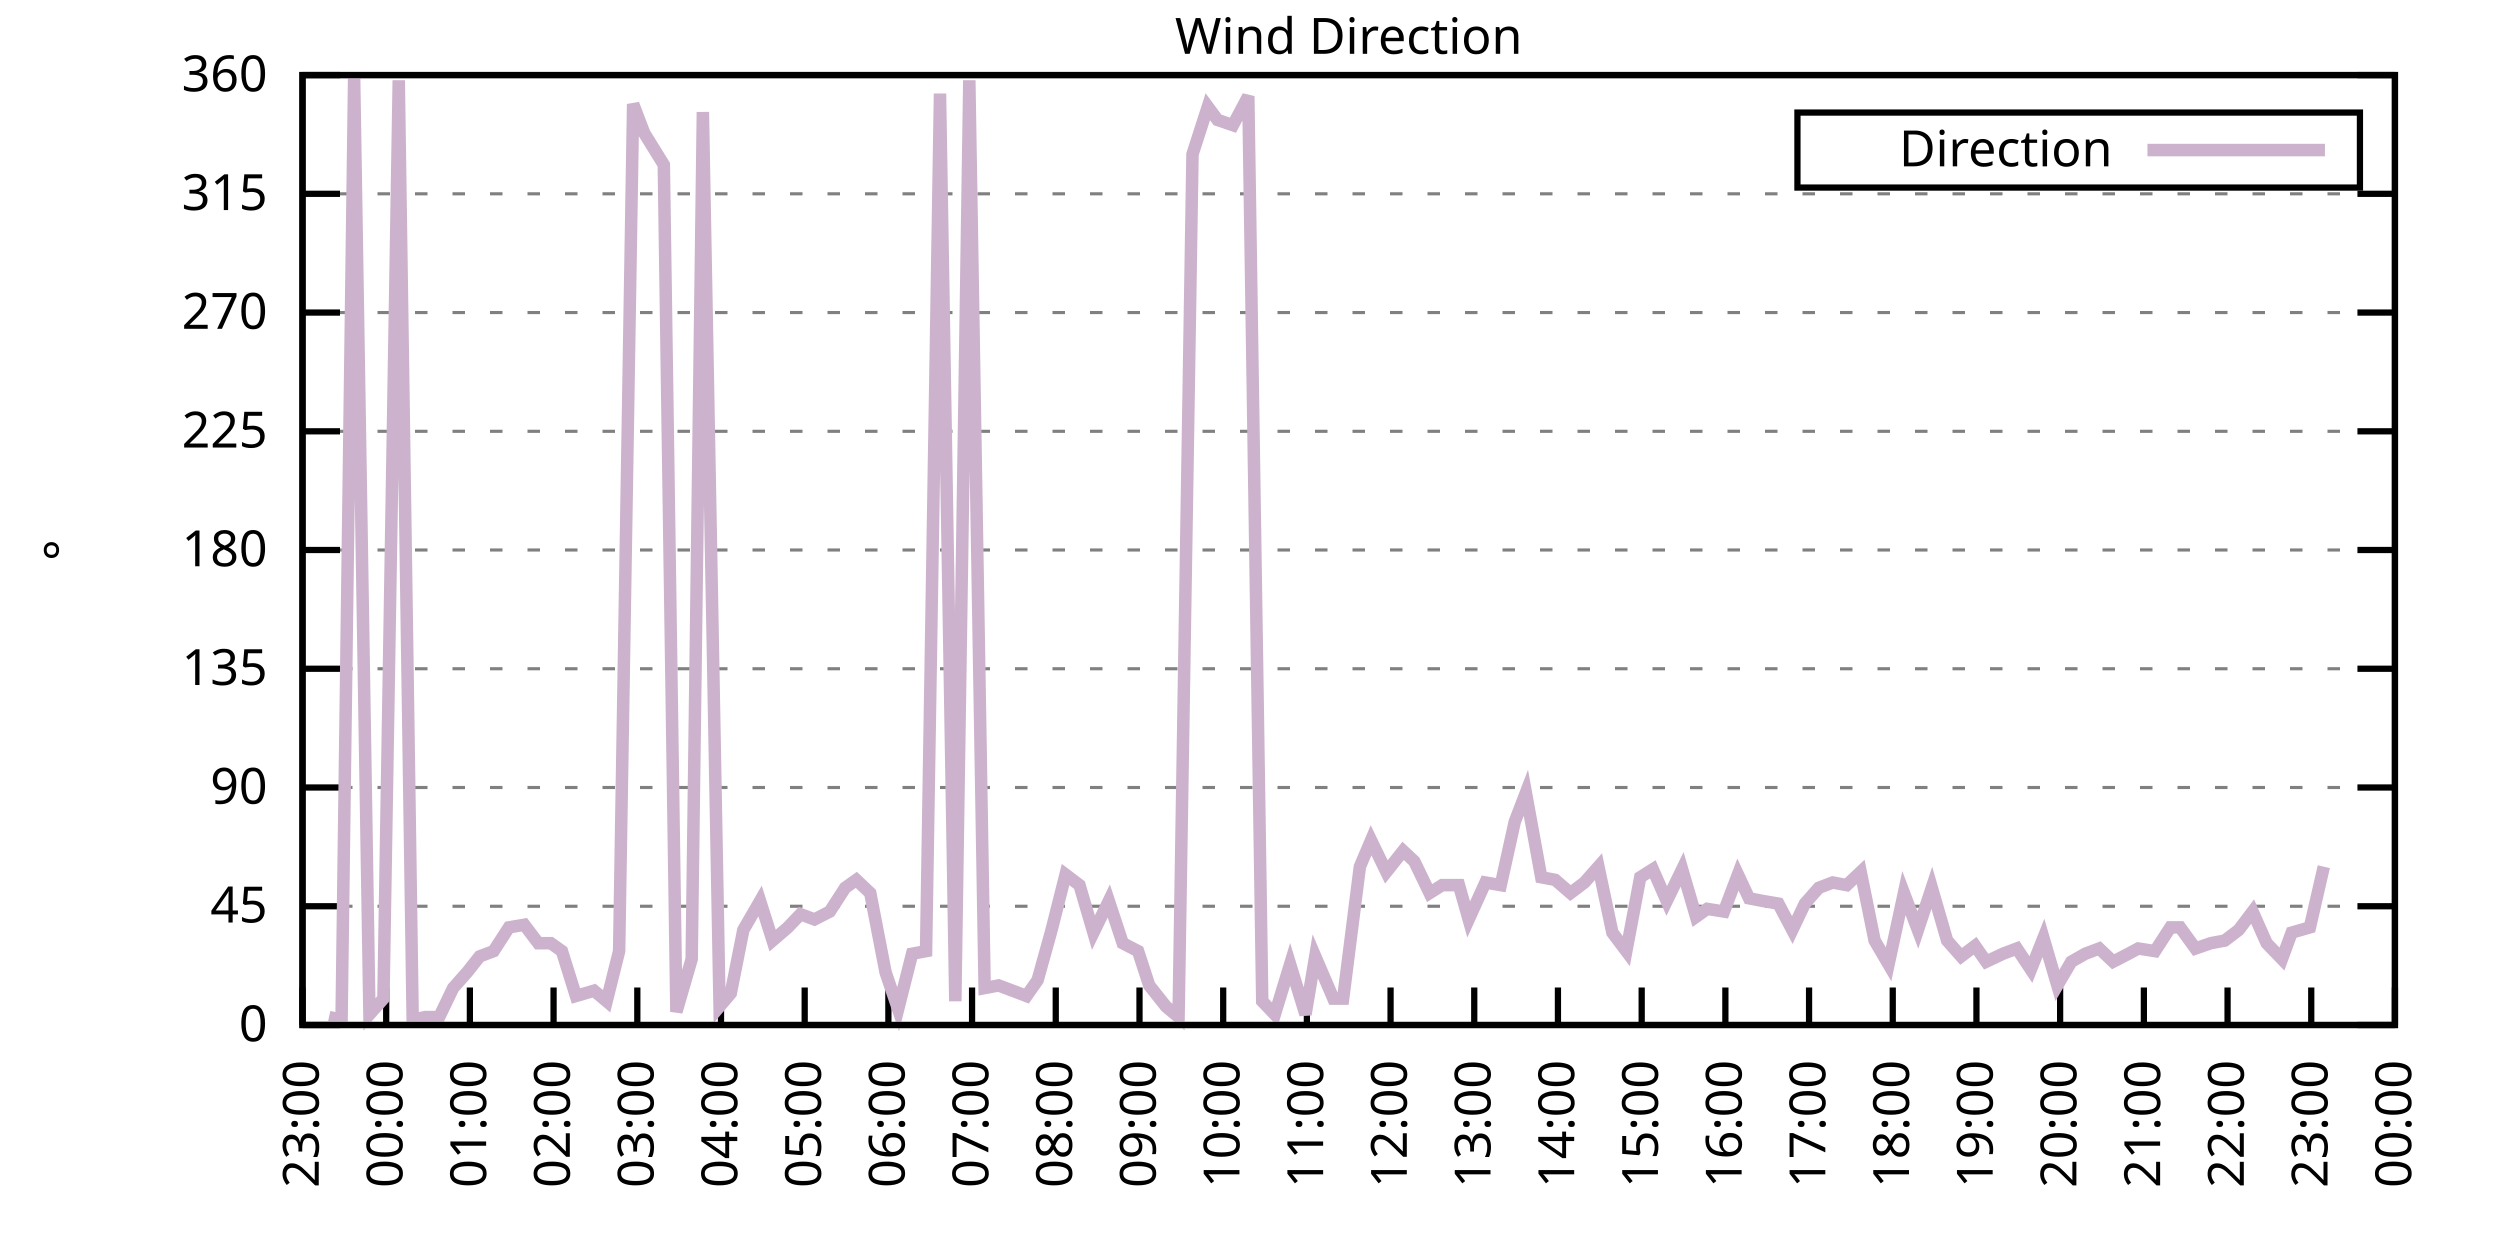
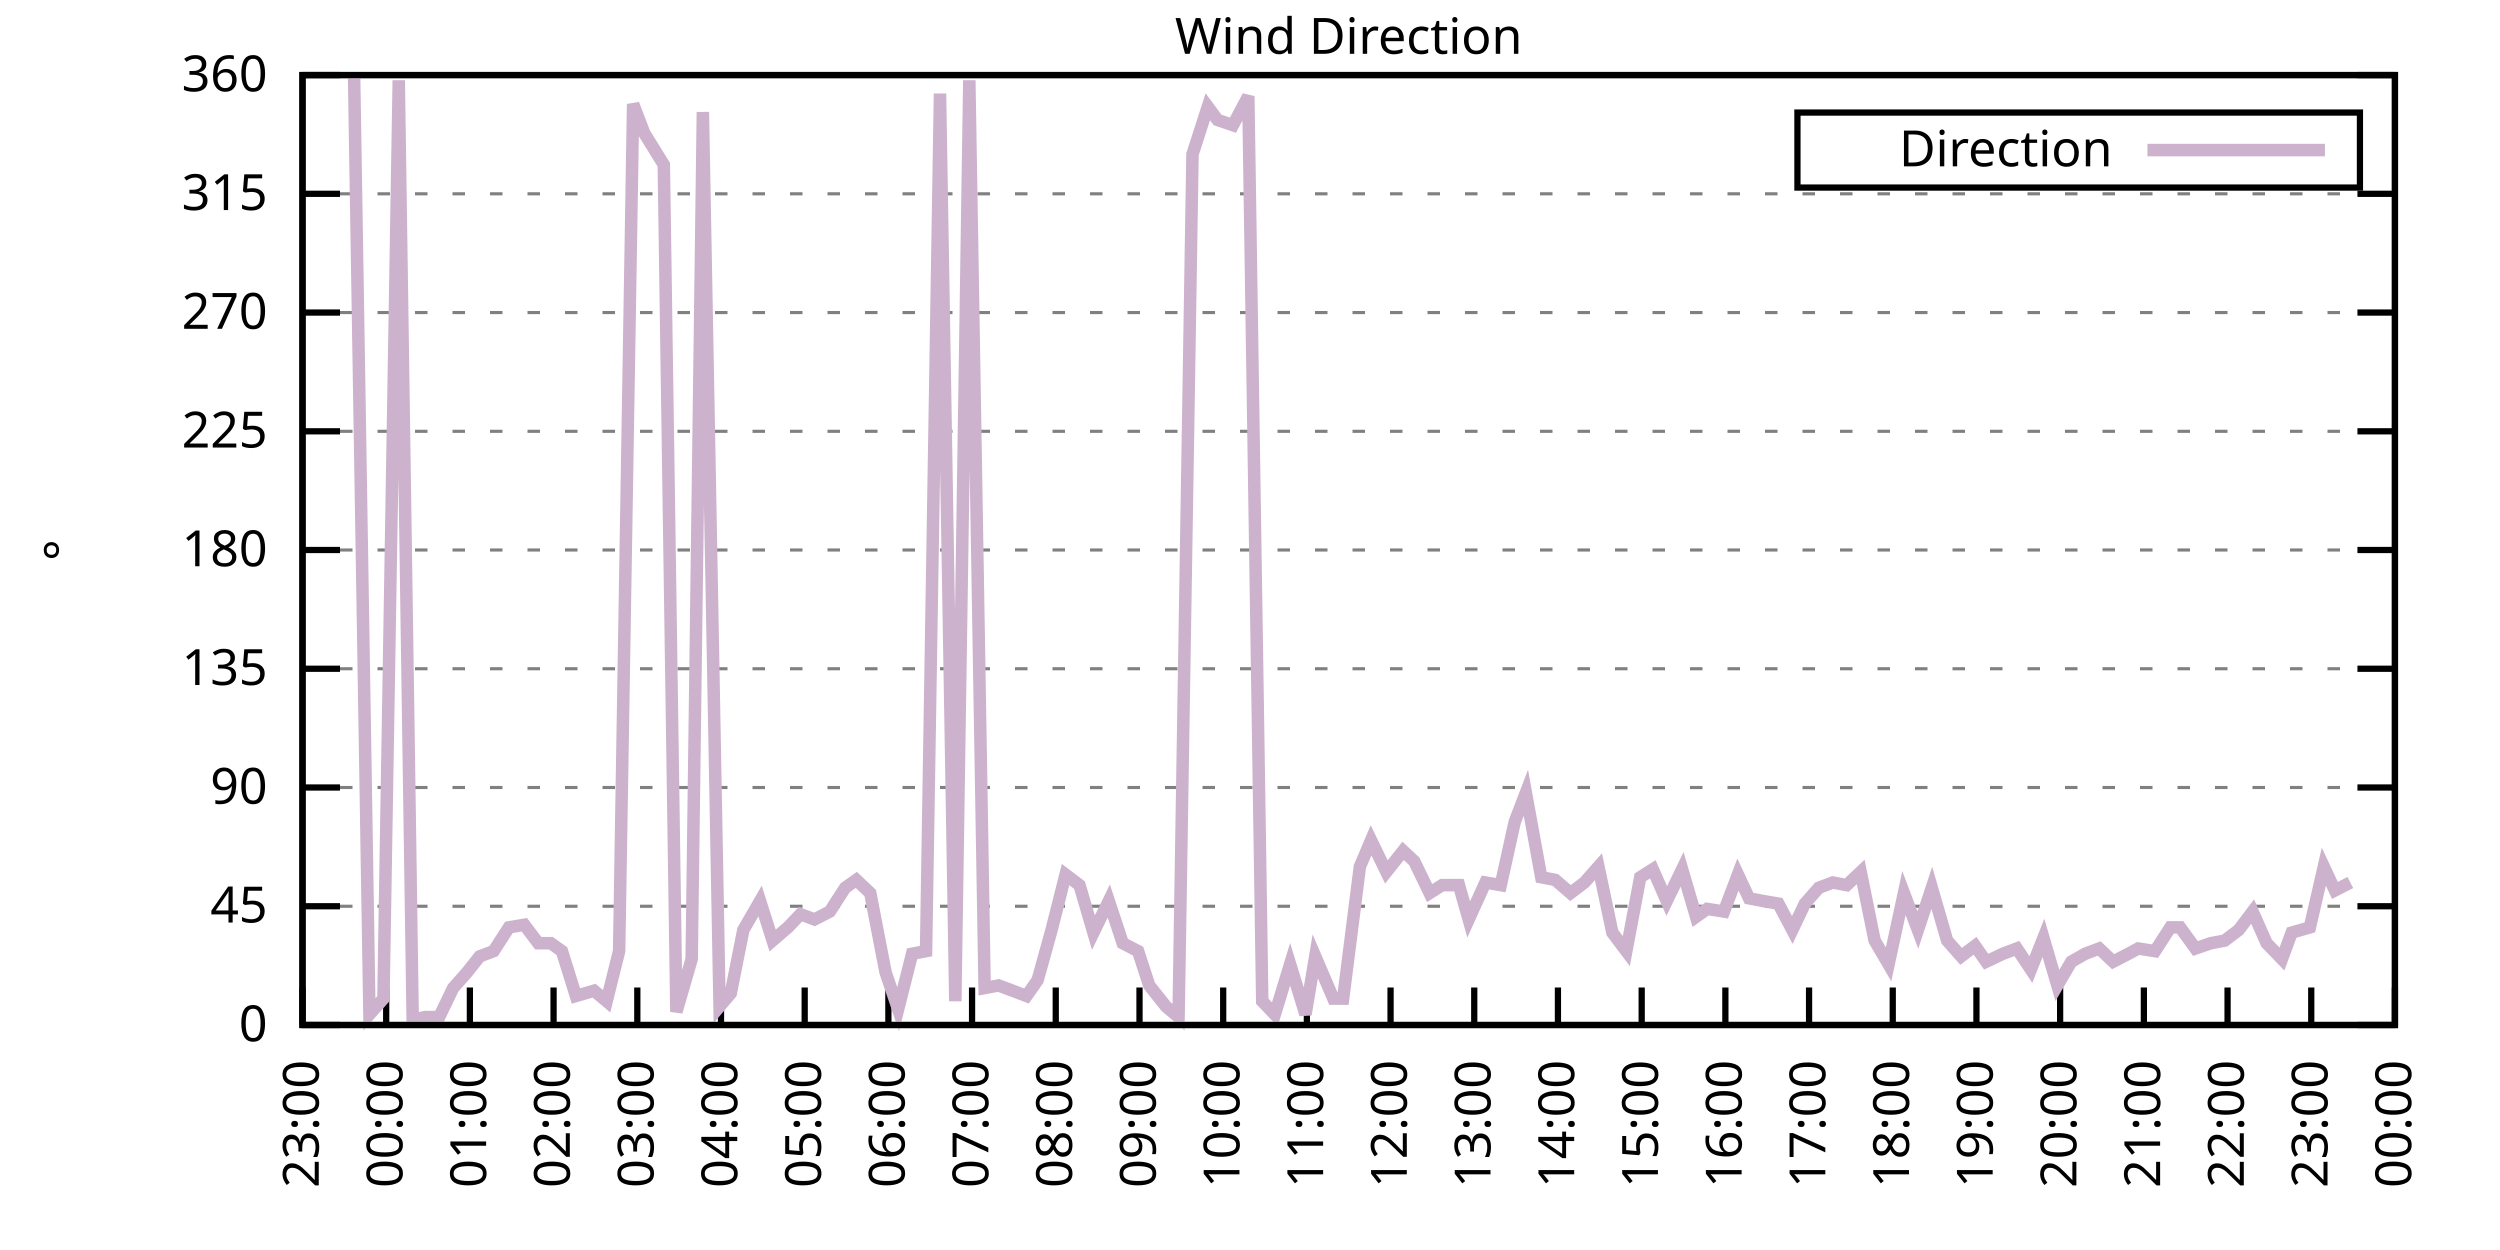
<svg xmlns="http://www.w3.org/2000/svg" xmlns:xlink="http://www.w3.org/1999/xlink" width="400" height="200" viewBox="0 0 400 200">
  <g id="gnuplot_canvas">
    <rect x="0" y="0" width="400" height="200" fill="none" />
    <defs>
      <circle id="gpDot" r="0.5" stroke-width="0.5" stroke="currentColor" />
      <path id="gpPt0" stroke-width="0.333" stroke="currentColor" d="M-1,0 h2 M0,-1 v2" />
      <path id="gpPt1" stroke-width="0.333" stroke="currentColor" d="M-1,-1 L1,1 M1,-1 L-1,1" />
      <path id="gpPt2" stroke-width="0.333" stroke="currentColor" d="M-1,0 L1,0 M0,-1 L0,1 M-1,-1 L1,1 M-1,1 L1,-1" />
      <rect id="gpPt3" stroke-width="0.333" stroke="currentColor" x="-1" y="-1" width="2" height="2" />
      <rect id="gpPt4" stroke-width="0.333" stroke="currentColor" fill="currentColor" x="-1" y="-1" width="2" height="2" />
      <circle id="gpPt5" stroke-width="0.333" stroke="currentColor" cx="0" cy="0" r="1" />
      <use xlink:href="#gpPt5" id="gpPt6" fill="currentColor" stroke="none" />
      <path id="gpPt7" stroke-width="0.333" stroke="currentColor" d="M0,-1.33 L-1.33,0.67 L1.33,0.67 z" />
      <use xlink:href="#gpPt7" id="gpPt8" fill="currentColor" stroke="none" />
      <use xlink:href="#gpPt7" id="gpPt9" stroke="currentColor" transform="rotate(180)" />
      <use xlink:href="#gpPt9" id="gpPt10" fill="currentColor" stroke="none" />
      <use xlink:href="#gpPt3" id="gpPt11" stroke="currentColor" transform="rotate(45)" />
      <use xlink:href="#gpPt11" id="gpPt12" fill="currentColor" stroke="none" />
      <path id="gpPt13" stroke-width="0.333" stroke="currentColor" d="M0,1.330 L1.265,0.411 L0.782,-1.067 L-0.782,-1.076 L-1.265,0.411 z" />
      <use xlink:href="#gpPt13" id="gpPt14" fill="currentColor" stroke="none" />
      <filter id="textbox" filterUnits="objectBoundingBox" x="0" y="0" height="1" width="1">
        <feFlood flood-color="white" flood-opacity="1" result="bgnd" />
        <feComposite in="SourceGraphic" in2="bgnd" operator="atop" />
      </filter>
      <filter id="greybox" filterUnits="objectBoundingBox" x="0" y="0" height="1" width="1">
        <feFlood flood-color="lightgrey" flood-opacity="1" result="grey" />
        <feComposite in="SourceGraphic" in2="grey" operator="atop" />
      </filter>
    </defs>
    <g fill="none" color="white" stroke="currentColor" stroke-width="1.00" stroke-linecap="butt" stroke-linejoin="miter">
</g>
    <g fill="none" color="black" stroke="currentColor" stroke-width="1.00" stroke-linecap="butt" stroke-linejoin="miter">
      <g stroke="none" shape-rendering="crispEdges">
        <polygon fill="rgb(255, 255, 255)" points="48.40,164.00 383.18,164.00 383.18,12.02 48.40,12.02 " />
      </g>
    </g>
    <g fill="none" color="black" stroke="currentColor" stroke-width="1.00" stroke-linecap="butt" stroke-linejoin="miter">
</g>
    <g fill="none" color="black" stroke="black" stroke-width="0.50" stroke-linecap="butt" stroke-linejoin="miter">
</g>
    <g fill="none" color="gray" stroke="currentColor" stroke-width="0.50" stroke-linecap="butt" stroke-linejoin="miter">
      <path stroke="gray" stroke-dasharray="2,4" class="gridline" d="M48.40,164.00 L383.19,164.00  " />
    </g>
    <g fill="none" color="gray" stroke="gray" stroke-width="1.00" stroke-linecap="butt" stroke-linejoin="miter">
</g>
    <g fill="none" color="black" stroke="currentColor" stroke-width="1.00" stroke-linecap="butt" stroke-linejoin="miter">
      <path stroke="black" d="M48.40,164.00 L54.40,164.00 M383.19,164.00 L377.19,164.00  " />
      <g transform="translate(42.80,166.60)" stroke="none" fill="black" font-family="Sans" font-size="8.00" text-anchor="end">
        <text>
          <tspan font-family="Sans"> 0</tspan>
        </text>
      </g>
    </g>
    <g fill="none" color="black" stroke="currentColor" stroke-width="1.00" stroke-linecap="butt" stroke-linejoin="miter">
</g>
    <g fill="none" color="black" stroke="black" stroke-width="0.50" stroke-linecap="butt" stroke-linejoin="miter">
</g>
    <g fill="none" color="gray" stroke="currentColor" stroke-width="0.50" stroke-linecap="butt" stroke-linejoin="miter">
      <path stroke="gray" stroke-dasharray="2,4" class="gridline" d="M48.40,145.00 L383.19,145.00  " />
    </g>
    <g fill="none" color="gray" stroke="gray" stroke-width="1.00" stroke-linecap="butt" stroke-linejoin="miter">
</g>
    <g fill="none" color="black" stroke="currentColor" stroke-width="1.00" stroke-linecap="butt" stroke-linejoin="miter">
      <path stroke="black" d="M48.40,145.00 L54.40,145.00 M383.19,145.00 L377.19,145.00  " />
      <g transform="translate(42.80,147.60)" stroke="none" fill="black" font-family="Sans" font-size="8.00" text-anchor="end">
        <text>
          <tspan font-family="Sans"> 45</tspan>
        </text>
      </g>
    </g>
    <g fill="none" color="black" stroke="currentColor" stroke-width="1.00" stroke-linecap="butt" stroke-linejoin="miter">
</g>
    <g fill="none" color="black" stroke="black" stroke-width="0.50" stroke-linecap="butt" stroke-linejoin="miter">
</g>
    <g fill="none" color="gray" stroke="currentColor" stroke-width="0.50" stroke-linecap="butt" stroke-linejoin="miter">
      <path stroke="gray" stroke-dasharray="2,4" class="gridline" d="M48.40,126.00 L383.19,126.00  " />
    </g>
    <g fill="none" color="gray" stroke="gray" stroke-width="1.00" stroke-linecap="butt" stroke-linejoin="miter">
</g>
    <g fill="none" color="black" stroke="currentColor" stroke-width="1.00" stroke-linecap="butt" stroke-linejoin="miter">
      <path stroke="black" d="M48.40,126.00 L54.40,126.00 M383.19,126.00 L377.19,126.00  " />
      <g transform="translate(42.80,128.60)" stroke="none" fill="black" font-family="Sans" font-size="8.00" text-anchor="end">
        <text>
          <tspan font-family="Sans"> 90</tspan>
        </text>
      </g>
    </g>
    <g fill="none" color="black" stroke="currentColor" stroke-width="1.00" stroke-linecap="butt" stroke-linejoin="miter">
</g>
    <g fill="none" color="black" stroke="black" stroke-width="0.50" stroke-linecap="butt" stroke-linejoin="miter">
</g>
    <g fill="none" color="gray" stroke="currentColor" stroke-width="0.50" stroke-linecap="butt" stroke-linejoin="miter">
      <path stroke="gray" stroke-dasharray="2,4" class="gridline" d="M48.40,107.00 L383.19,107.00  " />
    </g>
    <g fill="none" color="gray" stroke="gray" stroke-width="1.00" stroke-linecap="butt" stroke-linejoin="miter">
</g>
    <g fill="none" color="black" stroke="currentColor" stroke-width="1.00" stroke-linecap="butt" stroke-linejoin="miter">
      <path stroke="black" d="M48.40,107.00 L54.40,107.00 M383.19,107.00 L377.19,107.00  " />
      <g transform="translate(42.80,109.60)" stroke="none" fill="black" font-family="Sans" font-size="8.00" text-anchor="end">
        <text>
          <tspan font-family="Sans"> 135</tspan>
        </text>
      </g>
    </g>
    <g fill="none" color="black" stroke="currentColor" stroke-width="1.00" stroke-linecap="butt" stroke-linejoin="miter">
</g>
    <g fill="none" color="black" stroke="black" stroke-width="0.50" stroke-linecap="butt" stroke-linejoin="miter">
</g>
    <g fill="none" color="gray" stroke="currentColor" stroke-width="0.50" stroke-linecap="butt" stroke-linejoin="miter">
      <path stroke="gray" stroke-dasharray="2,4" class="gridline" d="M48.40,88.00 L383.19,88.00  " />
    </g>
    <g fill="none" color="gray" stroke="gray" stroke-width="1.00" stroke-linecap="butt" stroke-linejoin="miter">
</g>
    <g fill="none" color="black" stroke="currentColor" stroke-width="1.00" stroke-linecap="butt" stroke-linejoin="miter">
      <path stroke="black" d="M48.40,88.00 L54.40,88.00 M383.19,88.00 L377.19,88.00  " />
      <g transform="translate(42.80,90.60)" stroke="none" fill="black" font-family="Sans" font-size="8.00" text-anchor="end">
        <text>
          <tspan font-family="Sans"> 180</tspan>
        </text>
      </g>
    </g>
    <g fill="none" color="black" stroke="currentColor" stroke-width="1.00" stroke-linecap="butt" stroke-linejoin="miter">
</g>
    <g fill="none" color="black" stroke="black" stroke-width="0.50" stroke-linecap="butt" stroke-linejoin="miter">
</g>
    <g fill="none" color="gray" stroke="currentColor" stroke-width="0.50" stroke-linecap="butt" stroke-linejoin="miter">
      <path stroke="gray" stroke-dasharray="2,4" class="gridline" d="M48.40,69.01 L383.19,69.01  " />
    </g>
    <g fill="none" color="gray" stroke="gray" stroke-width="1.00" stroke-linecap="butt" stroke-linejoin="miter">
</g>
    <g fill="none" color="black" stroke="currentColor" stroke-width="1.00" stroke-linecap="butt" stroke-linejoin="miter">
      <path stroke="black" d="M48.40,69.01 L54.40,69.01 M383.19,69.01 L377.19,69.01  " />
      <g transform="translate(42.80,71.61)" stroke="none" fill="black" font-family="Sans" font-size="8.00" text-anchor="end">
        <text>
          <tspan font-family="Sans"> 225</tspan>
        </text>
      </g>
    </g>
    <g fill="none" color="black" stroke="currentColor" stroke-width="1.00" stroke-linecap="butt" stroke-linejoin="miter">
</g>
    <g fill="none" color="black" stroke="black" stroke-width="0.50" stroke-linecap="butt" stroke-linejoin="miter">
</g>
    <g fill="none" color="gray" stroke="currentColor" stroke-width="0.50" stroke-linecap="butt" stroke-linejoin="miter">
      <path stroke="gray" stroke-dasharray="2,4" class="gridline" d="M48.40,50.01 L383.19,50.01  " />
    </g>
    <g fill="none" color="gray" stroke="gray" stroke-width="1.00" stroke-linecap="butt" stroke-linejoin="miter">
</g>
    <g fill="none" color="black" stroke="currentColor" stroke-width="1.00" stroke-linecap="butt" stroke-linejoin="miter">
      <path stroke="black" d="M48.40,50.01 L54.40,50.01 M383.19,50.01 L377.19,50.01  " />
      <g transform="translate(42.80,52.61)" stroke="none" fill="black" font-family="Sans" font-size="8.00" text-anchor="end">
        <text>
          <tspan font-family="Sans"> 270</tspan>
        </text>
      </g>
    </g>
    <g fill="none" color="black" stroke="currentColor" stroke-width="1.00" stroke-linecap="butt" stroke-linejoin="miter">
</g>
    <g fill="none" color="black" stroke="black" stroke-width="0.50" stroke-linecap="butt" stroke-linejoin="miter">
</g>
    <g fill="none" color="gray" stroke="currentColor" stroke-width="0.50" stroke-linecap="butt" stroke-linejoin="miter">
      <path stroke="gray" stroke-dasharray="2,4" class="gridline" d="M48.40,31.01 L383.19,31.01  " />
    </g>
    <g fill="none" color="gray" stroke="gray" stroke-width="1.00" stroke-linecap="butt" stroke-linejoin="miter">
</g>
    <g fill="none" color="black" stroke="currentColor" stroke-width="1.00" stroke-linecap="butt" stroke-linejoin="miter">
      <path stroke="black" d="M48.40,31.01 L54.40,31.01 M383.19,31.01 L377.19,31.01  " />
      <g transform="translate(42.80,33.61)" stroke="none" fill="black" font-family="Sans" font-size="8.00" text-anchor="end">
        <text>
          <tspan font-family="Sans"> 315</tspan>
        </text>
      </g>
    </g>
    <g fill="none" color="black" stroke="currentColor" stroke-width="1.00" stroke-linecap="butt" stroke-linejoin="miter">
</g>
    <g fill="none" color="black" stroke="black" stroke-width="0.50" stroke-linecap="butt" stroke-linejoin="miter">
</g>
    <g fill="none" color="gray" stroke="currentColor" stroke-width="0.50" stroke-linecap="butt" stroke-linejoin="miter">
      <path stroke="gray" stroke-dasharray="2,4" class="gridline" d="M48.40,12.01 L383.19,12.01  " />
    </g>
    <g fill="none" color="gray" stroke="gray" stroke-width="1.00" stroke-linecap="butt" stroke-linejoin="miter">
</g>
    <g fill="none" color="black" stroke="currentColor" stroke-width="1.00" stroke-linecap="butt" stroke-linejoin="miter">
      <path stroke="black" d="M48.40,12.01 L54.40,12.01 M383.19,12.01 L377.19,12.01  " />
      <g transform="translate(42.80,14.61)" stroke="none" fill="black" font-family="Sans" font-size="8.00" text-anchor="end">
        <text>
          <tspan font-family="Sans"> 360</tspan>
        </text>
      </g>
    </g>
    <g fill="none" color="black" stroke="currentColor" stroke-width="1.00" stroke-linecap="butt" stroke-linejoin="miter">
      <path stroke="black" d="M48.40,164.00 L48.40,158.00  " />
      <g transform="translate(51.00,169.60) rotate(270.00)" stroke="none" fill="black" font-family="Sans" font-size="8.00" text-anchor="end">
        <text>
          <tspan font-family="Sans">23:00</tspan>
        </text>
      </g>
    </g>
    <g fill="none" color="black" stroke="currentColor" stroke-width="1.00" stroke-linecap="butt" stroke-linejoin="miter">
      <path stroke="black" d="M61.79,164.00 L61.79,158.00  " />
      <g transform="translate(64.39,169.60) rotate(270.00)" stroke="none" fill="black" font-family="Sans" font-size="8.00" text-anchor="end">
        <text>
          <tspan font-family="Sans">00:00</tspan>
        </text>
      </g>
    </g>
    <g fill="none" color="black" stroke="currentColor" stroke-width="1.00" stroke-linecap="butt" stroke-linejoin="miter">
      <path stroke="black" d="M75.18,164.00 L75.18,158.00  " />
      <g transform="translate(77.78,169.60) rotate(270.00)" stroke="none" fill="black" font-family="Sans" font-size="8.00" text-anchor="end">
        <text>
          <tspan font-family="Sans">01:00</tspan>
        </text>
      </g>
    </g>
    <g fill="none" color="black" stroke="currentColor" stroke-width="1.00" stroke-linecap="butt" stroke-linejoin="miter">
      <path stroke="black" d="M88.57,164.00 L88.57,158.00  " />
      <g transform="translate(91.17,169.60) rotate(270.00)" stroke="none" fill="black" font-family="Sans" font-size="8.00" text-anchor="end">
        <text>
          <tspan font-family="Sans">02:00</tspan>
        </text>
      </g>
    </g>
    <g fill="none" color="black" stroke="currentColor" stroke-width="1.00" stroke-linecap="butt" stroke-linejoin="miter">
      <path stroke="black" d="M101.97,164.00 L101.97,158.00  " />
      <g transform="translate(104.57,169.60) rotate(270.00)" stroke="none" fill="black" font-family="Sans" font-size="8.00" text-anchor="end">
        <text>
          <tspan font-family="Sans">03:00</tspan>
        </text>
      </g>
    </g>
    <g fill="none" color="black" stroke="currentColor" stroke-width="1.00" stroke-linecap="butt" stroke-linejoin="miter">
      <path stroke="black" d="M115.36,164.00 L115.36,158.00  " />
      <g transform="translate(117.96,169.60) rotate(270.00)" stroke="none" fill="black" font-family="Sans" font-size="8.00" text-anchor="end">
        <text>
          <tspan font-family="Sans">04:00</tspan>
        </text>
      </g>
    </g>
    <g fill="none" color="black" stroke="currentColor" stroke-width="1.00" stroke-linecap="butt" stroke-linejoin="miter">
      <path stroke="black" d="M128.75,164.00 L128.75,158.00  " />
      <g transform="translate(131.35,169.60) rotate(270.00)" stroke="none" fill="black" font-family="Sans" font-size="8.00" text-anchor="end">
        <text>
          <tspan font-family="Sans">05:00</tspan>
        </text>
      </g>
    </g>
    <g fill="none" color="black" stroke="currentColor" stroke-width="1.00" stroke-linecap="butt" stroke-linejoin="miter">
      <path stroke="black" d="M142.14,164.00 L142.14,158.00  " />
      <g transform="translate(144.74,169.60) rotate(270.00)" stroke="none" fill="black" font-family="Sans" font-size="8.00" text-anchor="end">
        <text>
          <tspan font-family="Sans">06:00</tspan>
        </text>
      </g>
    </g>
    <g fill="none" color="black" stroke="currentColor" stroke-width="1.00" stroke-linecap="butt" stroke-linejoin="miter">
      <path stroke="black" d="M155.53,164.00 L155.53,158.00  " />
      <g transform="translate(158.13,169.60) rotate(270.00)" stroke="none" fill="black" font-family="Sans" font-size="8.00" text-anchor="end">
        <text>
          <tspan font-family="Sans">07:00</tspan>
        </text>
      </g>
    </g>
    <g fill="none" color="black" stroke="currentColor" stroke-width="1.00" stroke-linecap="butt" stroke-linejoin="miter">
      <path stroke="black" d="M168.92,164.00 L168.92,158.00  " />
      <g transform="translate(171.52,169.60) rotate(270.00)" stroke="none" fill="black" font-family="Sans" font-size="8.00" text-anchor="end">
        <text>
          <tspan font-family="Sans">08:00</tspan>
        </text>
      </g>
    </g>
    <g fill="none" color="black" stroke="currentColor" stroke-width="1.00" stroke-linecap="butt" stroke-linejoin="miter">
      <path stroke="black" d="M182.32,164.00 L182.32,158.00  " />
      <g transform="translate(184.92,169.60) rotate(270.00)" stroke="none" fill="black" font-family="Sans" font-size="8.00" text-anchor="end">
        <text>
          <tspan font-family="Sans">09:00</tspan>
        </text>
      </g>
    </g>
    <g fill="none" color="black" stroke="currentColor" stroke-width="1.00" stroke-linecap="butt" stroke-linejoin="miter">
      <path stroke="black" d="M195.71,164.00 L195.71,158.00  " />
      <g transform="translate(198.31,169.60) rotate(270.00)" stroke="none" fill="black" font-family="Sans" font-size="8.00" text-anchor="end">
        <text>
          <tspan font-family="Sans">10:00</tspan>
        </text>
      </g>
    </g>
    <g fill="none" color="black" stroke="currentColor" stroke-width="1.00" stroke-linecap="butt" stroke-linejoin="miter">
      <path stroke="black" d="M209.10,164.00 L209.10,158.00  " />
      <g transform="translate(211.70,169.60) rotate(270.00)" stroke="none" fill="black" font-family="Sans" font-size="8.00" text-anchor="end">
        <text>
          <tspan font-family="Sans">11:00</tspan>
        </text>
      </g>
    </g>
    <g fill="none" color="black" stroke="currentColor" stroke-width="1.00" stroke-linecap="butt" stroke-linejoin="miter">
      <path stroke="black" d="M222.49,164.00 L222.49,158.00  " />
      <g transform="translate(225.09,169.60) rotate(270.00)" stroke="none" fill="black" font-family="Sans" font-size="8.00" text-anchor="end">
        <text>
          <tspan font-family="Sans">12:00</tspan>
        </text>
      </g>
    </g>
    <g fill="none" color="black" stroke="currentColor" stroke-width="1.00" stroke-linecap="butt" stroke-linejoin="miter">
      <path stroke="black" d="M235.88,164.00 L235.88,158.00  " />
      <g transform="translate(238.48,169.60) rotate(270.00)" stroke="none" fill="black" font-family="Sans" font-size="8.00" text-anchor="end">
        <text>
          <tspan font-family="Sans">13:00</tspan>
        </text>
      </g>
    </g>
    <g fill="none" color="black" stroke="currentColor" stroke-width="1.00" stroke-linecap="butt" stroke-linejoin="miter">
      <path stroke="black" d="M249.27,164.00 L249.27,158.00  " />
      <g transform="translate(251.87,169.60) rotate(270.00)" stroke="none" fill="black" font-family="Sans" font-size="8.00" text-anchor="end">
        <text>
          <tspan font-family="Sans">14:00</tspan>
        </text>
      </g>
    </g>
    <g fill="none" color="black" stroke="currentColor" stroke-width="1.00" stroke-linecap="butt" stroke-linejoin="miter">
      <path stroke="black" d="M262.67,164.00 L262.67,158.00  " />
      <g transform="translate(265.27,169.60) rotate(270.00)" stroke="none" fill="black" font-family="Sans" font-size="8.00" text-anchor="end">
        <text>
          <tspan font-family="Sans">15:00</tspan>
        </text>
      </g>
    </g>
    <g fill="none" color="black" stroke="currentColor" stroke-width="1.00" stroke-linecap="butt" stroke-linejoin="miter">
      <path stroke="black" d="M276.06,164.00 L276.06,158.00  " />
      <g transform="translate(278.66,169.60) rotate(270.00)" stroke="none" fill="black" font-family="Sans" font-size="8.00" text-anchor="end">
        <text>
          <tspan font-family="Sans">16:00</tspan>
        </text>
      </g>
    </g>
    <g fill="none" color="black" stroke="currentColor" stroke-width="1.00" stroke-linecap="butt" stroke-linejoin="miter">
      <path stroke="black" d="M289.45,164.00 L289.45,158.00  " />
      <g transform="translate(292.05,169.60) rotate(270.00)" stroke="none" fill="black" font-family="Sans" font-size="8.00" text-anchor="end">
        <text>
          <tspan font-family="Sans">17:00</tspan>
        </text>
      </g>
    </g>
    <g fill="none" color="black" stroke="currentColor" stroke-width="1.00" stroke-linecap="butt" stroke-linejoin="miter">
      <path stroke="black" d="M302.84,164.00 L302.84,158.00  " />
      <g transform="translate(305.44,169.60) rotate(270.00)" stroke="none" fill="black" font-family="Sans" font-size="8.00" text-anchor="end">
        <text>
          <tspan font-family="Sans">18:00</tspan>
        </text>
      </g>
    </g>
    <g fill="none" color="black" stroke="currentColor" stroke-width="1.00" stroke-linecap="butt" stroke-linejoin="miter">
      <path stroke="black" d="M316.23,164.00 L316.23,158.00  " />
      <g transform="translate(318.83,169.60) rotate(270.00)" stroke="none" fill="black" font-family="Sans" font-size="8.00" text-anchor="end">
        <text>
          <tspan font-family="Sans">19:00</tspan>
        </text>
      </g>
    </g>
    <g fill="none" color="black" stroke="currentColor" stroke-width="1.00" stroke-linecap="butt" stroke-linejoin="miter">
      <path stroke="black" d="M329.62,164.00 L329.62,158.00  " />
      <g transform="translate(332.22,169.60) rotate(270.00)" stroke="none" fill="black" font-family="Sans" font-size="8.00" text-anchor="end">
        <text>
          <tspan font-family="Sans">20:00</tspan>
        </text>
      </g>
    </g>
    <g fill="none" color="black" stroke="currentColor" stroke-width="1.00" stroke-linecap="butt" stroke-linejoin="miter">
      <path stroke="black" d="M343.02,164.00 L343.02,158.00  " />
      <g transform="translate(345.62,169.60) rotate(270.00)" stroke="none" fill="black" font-family="Sans" font-size="8.00" text-anchor="end">
        <text>
          <tspan font-family="Sans">21:00</tspan>
        </text>
      </g>
    </g>
    <g fill="none" color="black" stroke="currentColor" stroke-width="1.00" stroke-linecap="butt" stroke-linejoin="miter">
      <path stroke="black" d="M356.41,164.00 L356.41,158.00  " />
      <g transform="translate(359.01,169.60) rotate(270.00)" stroke="none" fill="black" font-family="Sans" font-size="8.00" text-anchor="end">
        <text>
          <tspan font-family="Sans">22:00</tspan>
        </text>
      </g>
    </g>
    <g fill="none" color="black" stroke="currentColor" stroke-width="1.00" stroke-linecap="butt" stroke-linejoin="miter">
      <path stroke="black" d="M369.80,164.00 L369.80,158.00  " />
      <g transform="translate(372.40,169.60) rotate(270.00)" stroke="none" fill="black" font-family="Sans" font-size="8.00" text-anchor="end">
        <text>
          <tspan font-family="Sans">23:00</tspan>
        </text>
      </g>
    </g>
    <g fill="none" color="black" stroke="currentColor" stroke-width="1.00" stroke-linecap="butt" stroke-linejoin="miter">
      <path stroke="black" d="M383.19,164.00 L383.19,158.00  " />
      <g transform="translate(385.79,169.60) rotate(270.00)" stroke="none" fill="black" font-family="Sans" font-size="8.00" text-anchor="end">
        <text>
          <tspan font-family="Sans">00:00</tspan>
        </text>
      </g>
    </g>
    <g fill="none" color="black" stroke="currentColor" stroke-width="1.00" stroke-linecap="butt" stroke-linejoin="miter">
</g>
    <g fill="none" color="black" stroke="currentColor" stroke-width="1.00" stroke-linecap="butt" stroke-linejoin="miter">
      <path stroke="black" d="M48.40,12.01 L48.40,164.00 L383.19,164.00 L383.19,12.01 L48.40,12.01 Z  " />
    </g>
    <g fill="none" color="black" stroke="currentColor" stroke-width="1.00" stroke-linecap="butt" stroke-linejoin="miter">
</g>
    <g fill="none" color="black" stroke="currentColor" stroke-width="1.00" stroke-linecap="butt" stroke-linejoin="miter">
      <path stroke="black" d="M287.59,30.01 L287.59,18.01 L377.59,18.01 L377.59,30.01 L287.59,30.01 Z  " />
    </g>
    <g id="Wind_direction_plot_1">
      <g fill="none" color="white" stroke="black" stroke-width="2.00" stroke-linecap="butt" stroke-linejoin="miter">
</g>
      <g fill="none" color="black" stroke="currentColor" stroke-width="2.00" stroke-linecap="butt" stroke-linejoin="miter">
        <g transform="translate(337.99,26.61)" stroke="none" fill="black" font-family="Sans" font-size="8.00" text-anchor="end">
          <text>
            <tspan font-family="Sans">Direction</tspan>
          </text>
        </g>
      </g>
      <g fill="none" color="black" stroke="currentColor" stroke-width="2.00" stroke-linecap="butt" stroke-linejoin="miter">
-         <path stroke="rgb(204, 178, 204)" d="M343.59,24.01 L371.99,24.01 M52.64,162.73 L54.65,163.16 L56.66,12.43 L59.11,162.31 L61.35,159.78 L63.80,12.85   L66.03,163.16 L68.04,162.73 L70.27,162.73 L72.50,158.09 L74.74,155.56 L76.75,153.02 L78.98,152.18 L81.43,148.38   L83.89,147.96 L86.12,150.91 L88.13,150.91 L89.91,152.18 L92.15,159.36 L95.05,158.51 L97.06,160.20 L99.06,152.18   L101.30,16.65 L103.08,21.30 L106.21,26.36 L108.22,161.89 L110.67,153.45 L112.46,17.92 L115.13,161.04 L116.92,158.93   L118.93,148.80 L121.61,144.16 L123.62,150.49 L126.07,148.38 L128.08,146.27 L130.31,147.11 L132.77,145.85 L135.22,142.05   L137.01,140.78 L139.24,142.89 L141.69,155.56 L143.70,161.47 L145.94,152.60 L148.17,152.18 L150.40,14.97 L152.85,160.20   L155.09,12.85 L157.54,158.09 L159.77,157.67 L162.01,158.51 L164.24,159.36 L166.02,156.82 L168.25,148.80 L170.49,139.93   L172.72,141.62 L174.95,149.22 L177.41,144.16 L179.64,150.91 L182.09,152.18 L183.88,157.67 L186.56,161.04 L188.57,162.73   L190.80,24.68 L193.25,17.08 L194.81,19.19 L197.27,20.03 L199.73,15.39 L201.96,160.20 L203.97,162.31 L206.42,154.29   L208.88,162.31 L210.44,153.02 L213.34,159.78 L214.90,159.78 L217.58,138.67 L219.37,134.45 L221.82,139.51 L224.50,136.14   L226.29,137.82 L228.74,142.89 L230.75,141.62 L233.43,141.62 L234.99,147.11 L237.67,141.20 L240.12,141.62 L242.36,131.49   L244.14,126.85 L246.60,140.36 L248.83,140.78 L251.28,142.89 L253.51,141.20 L255.75,138.67 L257.98,149.22 L260.21,152.18   L262.44,140.36 L264.45,139.09 L266.68,144.16 L269.14,139.09 L271.37,146.69 L273.16,145.42 L275.83,145.85 L278.07,139.93   L279.85,143.73 L282.08,144.16 L284.54,144.58 L286.77,148.80 L288.78,144.58 L291.01,142.05 L293.24,141.20 L295.48,141.62   L297.71,139.51 L299.94,150.49 L302.17,154.29 L304.63,142.89 L306.86,148.80 L309.09,142.05 L311.54,150.49 L313.78,153.02   L316.01,151.33 L317.79,153.87 L320.47,152.60 L322.70,151.76 L324.94,155.13 L326.95,150.07 L329.18,157.67 L331.41,153.87   L333.64,152.60 L335.87,151.76 L338.10,153.87 L340.56,152.60 L342.12,151.76 L344.80,152.18 L347.26,148.38 L348.82,148.38   L351.27,151.76 L353.73,150.91 L355.96,150.49 L358.19,148.80 L360.42,145.85 L362.66,150.91 L365.11,153.45 L366.67,149.22   L369.58,148.38 L371.81,138.67  " />
+         <path stroke="rgb(204, 178, 204)" d="M343.59,24.01 L371.99,24.01 M56.66,12.43 L59.11,162.31 L61.35,159.78 L63.80,12.85 L66.03,163.16 L68.04,162.73   L70.27,162.73 L72.50,158.09 L74.74,155.56 L76.75,153.02 L78.98,152.18 L81.43,148.38 L83.89,147.96 L86.12,150.91   L88.13,150.91 L89.91,152.18 L92.15,159.36 L95.05,158.51 L97.06,160.20 L99.06,152.18 L101.30,16.65 L103.08,21.30   L106.21,26.36 L108.22,161.89 L110.67,153.45 L112.46,17.92 L115.13,161.04 L116.92,158.93 L118.93,148.80 L121.61,144.16   L123.62,150.49 L126.07,148.38 L128.08,146.27 L130.31,147.11 L132.77,145.85 L135.22,142.05 L137.01,140.78 L139.24,142.89   L141.69,155.56 L143.70,161.47 L145.94,152.60 L148.17,152.18 L150.40,14.97 L152.85,160.20 L155.09,12.85 L157.54,158.09   L159.77,157.67 L162.01,158.51 L164.24,159.36 L166.02,156.82 L168.25,148.80 L170.49,139.93 L172.72,141.62 L174.95,149.22   L177.41,144.16 L179.64,150.91 L182.09,152.18 L183.88,157.67 L186.56,161.04 L188.57,162.73 L190.80,24.68 L193.25,17.08   L194.81,19.19 L197.27,20.03 L199.73,15.39 L201.96,160.20 L203.97,162.31 L206.42,154.29 L208.88,162.31 L210.44,153.02   L213.34,159.78 L214.90,159.78 L217.58,138.67 L219.37,134.45 L221.82,139.51 L224.50,136.14 L226.29,137.82 L228.74,142.89   L230.75,141.62 L233.43,141.62 L234.99,147.11 L237.67,141.20 L240.12,141.62 L242.36,131.49 L244.14,126.85 L246.60,140.36   L248.83,140.78 L251.28,142.89 L253.51,141.20 L255.75,138.67 L257.98,149.22 L260.21,152.18 L262.44,140.36 L264.45,139.09   L266.68,144.16 L269.14,139.09 L271.37,146.69 L273.16,145.42 L275.83,145.85 L278.07,139.93 L279.85,143.73 L282.08,144.16   L284.54,144.58 L286.77,148.80 L288.78,144.58 L291.01,142.05 L293.24,141.20 L295.48,141.62 L297.71,139.51 L299.94,150.49   L302.17,154.29 L304.63,142.89 L306.86,148.80 L309.09,142.05 L311.54,150.49 L313.78,153.02 L316.01,151.33 L317.79,153.87   L320.47,152.60 L322.70,151.76 L324.94,155.13 L326.95,150.07 L329.18,157.67 L331.41,153.87 L333.64,152.60 L335.87,151.76   L338.10,153.87 L340.56,152.60 L342.12,151.76 L344.80,152.18 L347.26,148.38 L348.82,148.38 L351.27,151.76 L353.73,150.91   L355.96,150.49 L358.19,148.80 L360.42,145.85 L362.66,150.91 L365.11,153.45 L366.67,149.22 L369.58,148.38 L371.81,138.67   L373.59,142.47 L376.05,141.20  " />
      </g>
    </g>
    <g fill="none" color="black" stroke="currentColor" stroke-width="2.00" stroke-linecap="butt" stroke-linejoin="miter">
</g>
    <g fill="none" color="black" stroke="black" stroke-width="1.00" stroke-linecap="butt" stroke-linejoin="miter">
</g>
    <g fill="none" color="black" stroke="currentColor" stroke-width="1.00" stroke-linecap="butt" stroke-linejoin="miter">
      <path stroke="black" d="M48.40,12.01 L48.40,164.00 L383.19,164.00 L383.19,12.01 L48.40,12.01 Z  " />
      <g transform="translate(12.80,88.01) rotate(270.00)" stroke="none" fill="black" font-family="Sans" font-size="8.00" text-anchor="middle">
        <text>
          <tspan font-family="Sans">°</tspan>
        </text>
      </g>
    </g>
    <g fill="none" color="black" stroke="currentColor" stroke-width="1.00" stroke-linecap="butt" stroke-linejoin="miter">
</g>
    <g fill="none" color="black" stroke="currentColor" stroke-width="1.00" stroke-linecap="butt" stroke-linejoin="miter">
      <g transform="translate(215.79,8.61)" stroke="none" fill="black" font-family="Sans" font-size="8.00" text-anchor="middle">
        <text>
          <tspan font-family="Sans">Wind Direction</tspan>
        </text>
      </g>
    </g>
    <g fill="none" color="black" stroke="currentColor" stroke-width="1.00" stroke-linecap="butt" stroke-linejoin="miter">
</g>
  </g>
</svg>
